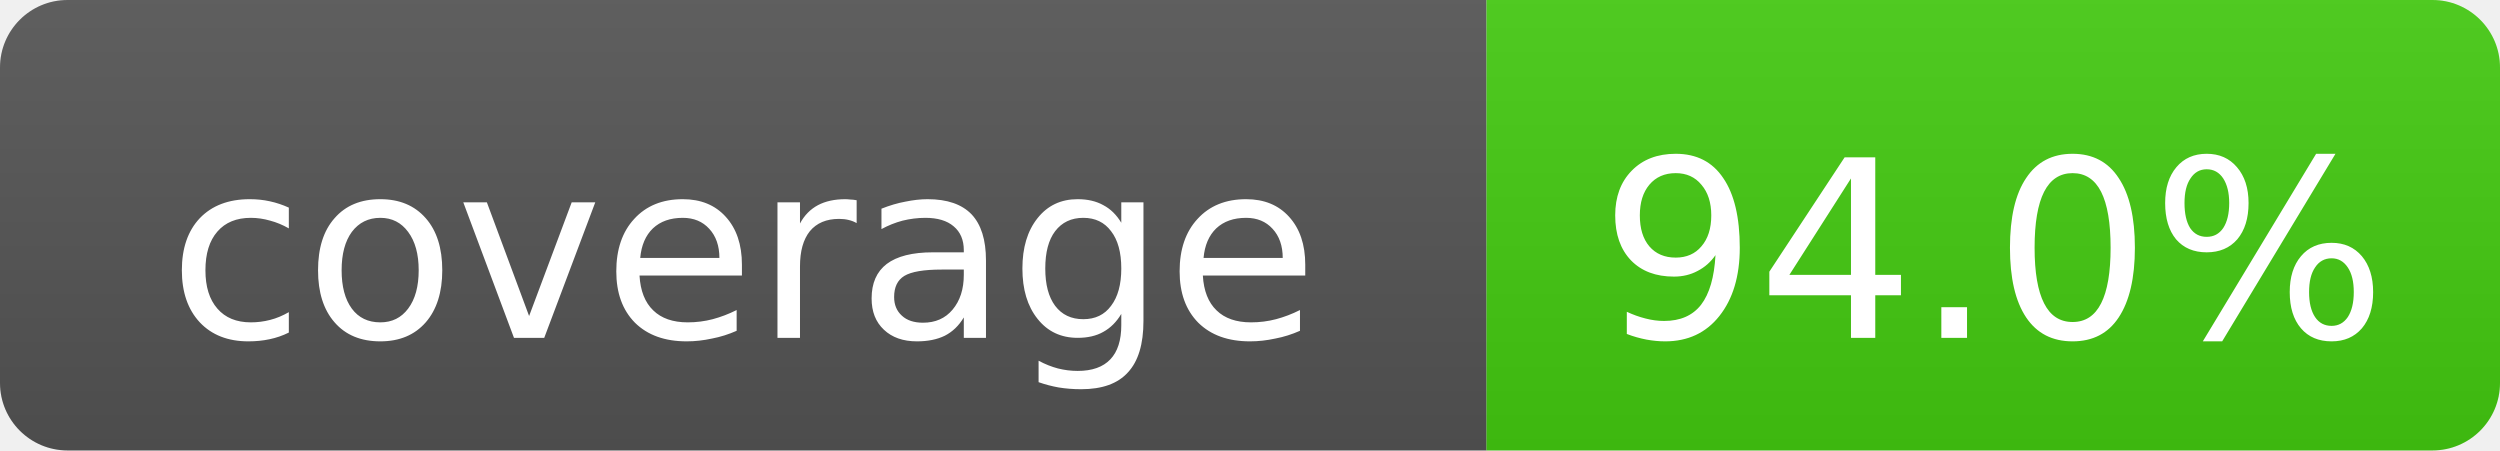
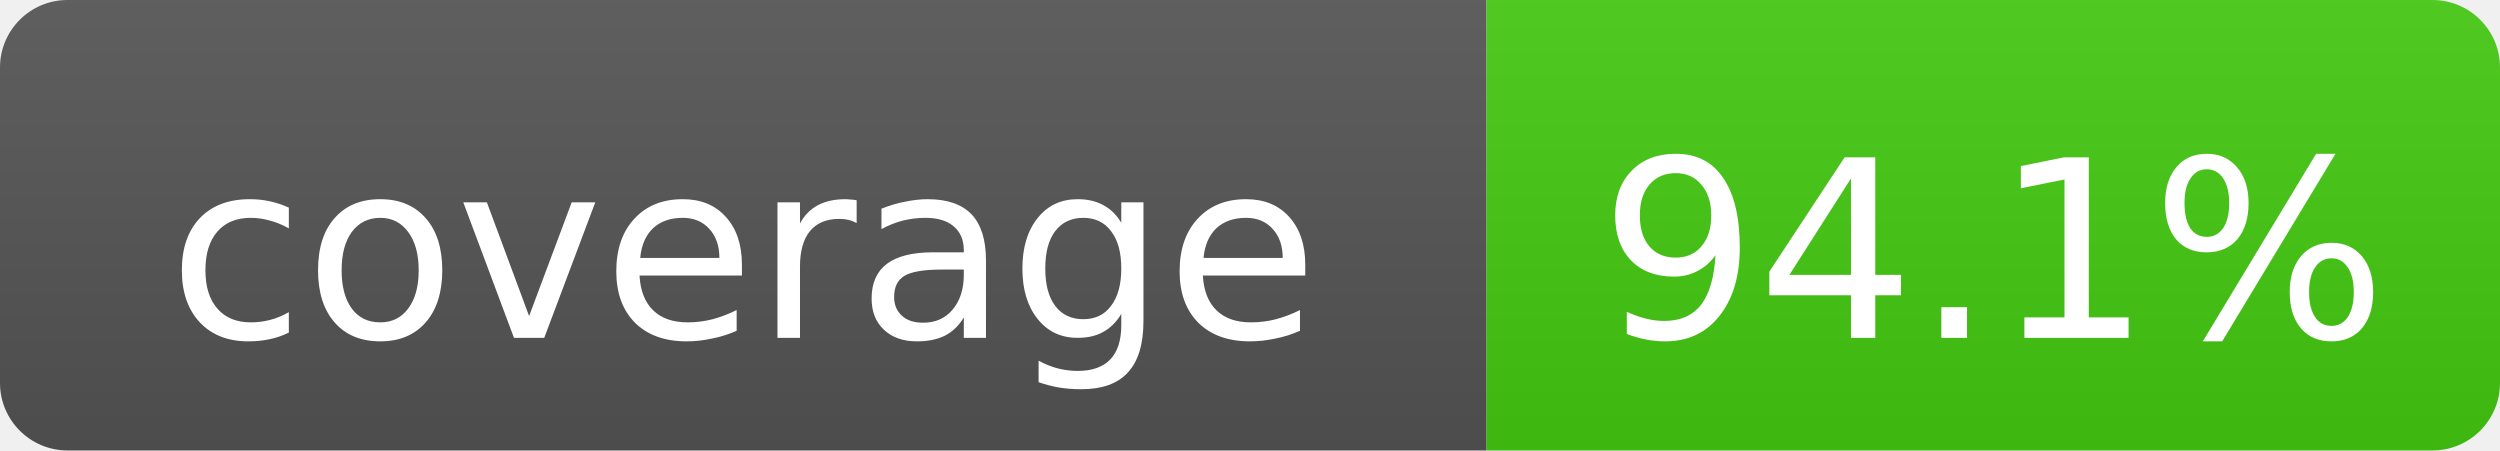
- <svg xmlns="http://www.w3.org/2000/svg" width="111" height="20" role="img" aria-label="coverage: 94.0%">
+ <svg xmlns="http://www.w3.org/2000/svg" width="111" height="20" role="img" aria-label="coverage: 94.1%">
  <linearGradient id="s" x2="0" y2="100%">
    <stop offset="0" stop-color="#bbb" stop-opacity=".1" />
    <stop offset="1" stop-opacity=".1" />
  </linearGradient>
  <clipPath id="r">
    <rect width="111" height="20" rx="3" fill="#fff" />
  </clipPath>
  <g clip-path="url(#r)">
    <rect width="66" height="20" fill="#555" />
    <rect x="66" width="45" height="20" fill="#4c1" />
    <rect width="111" height="20" fill="url(#s)" />
  </g>
  <g fill="#fff" text-anchor="middle" font-family="DejaVu Sans,Verdana,Geneva,sans-serif" font-size="11">
    <text x="33.0" y="15">coverage</text>
-     <text x="88.5" y="15">94.0%</text>
+     <text x="88.5" y="15">94.1%</text>
  </g>
</svg>
